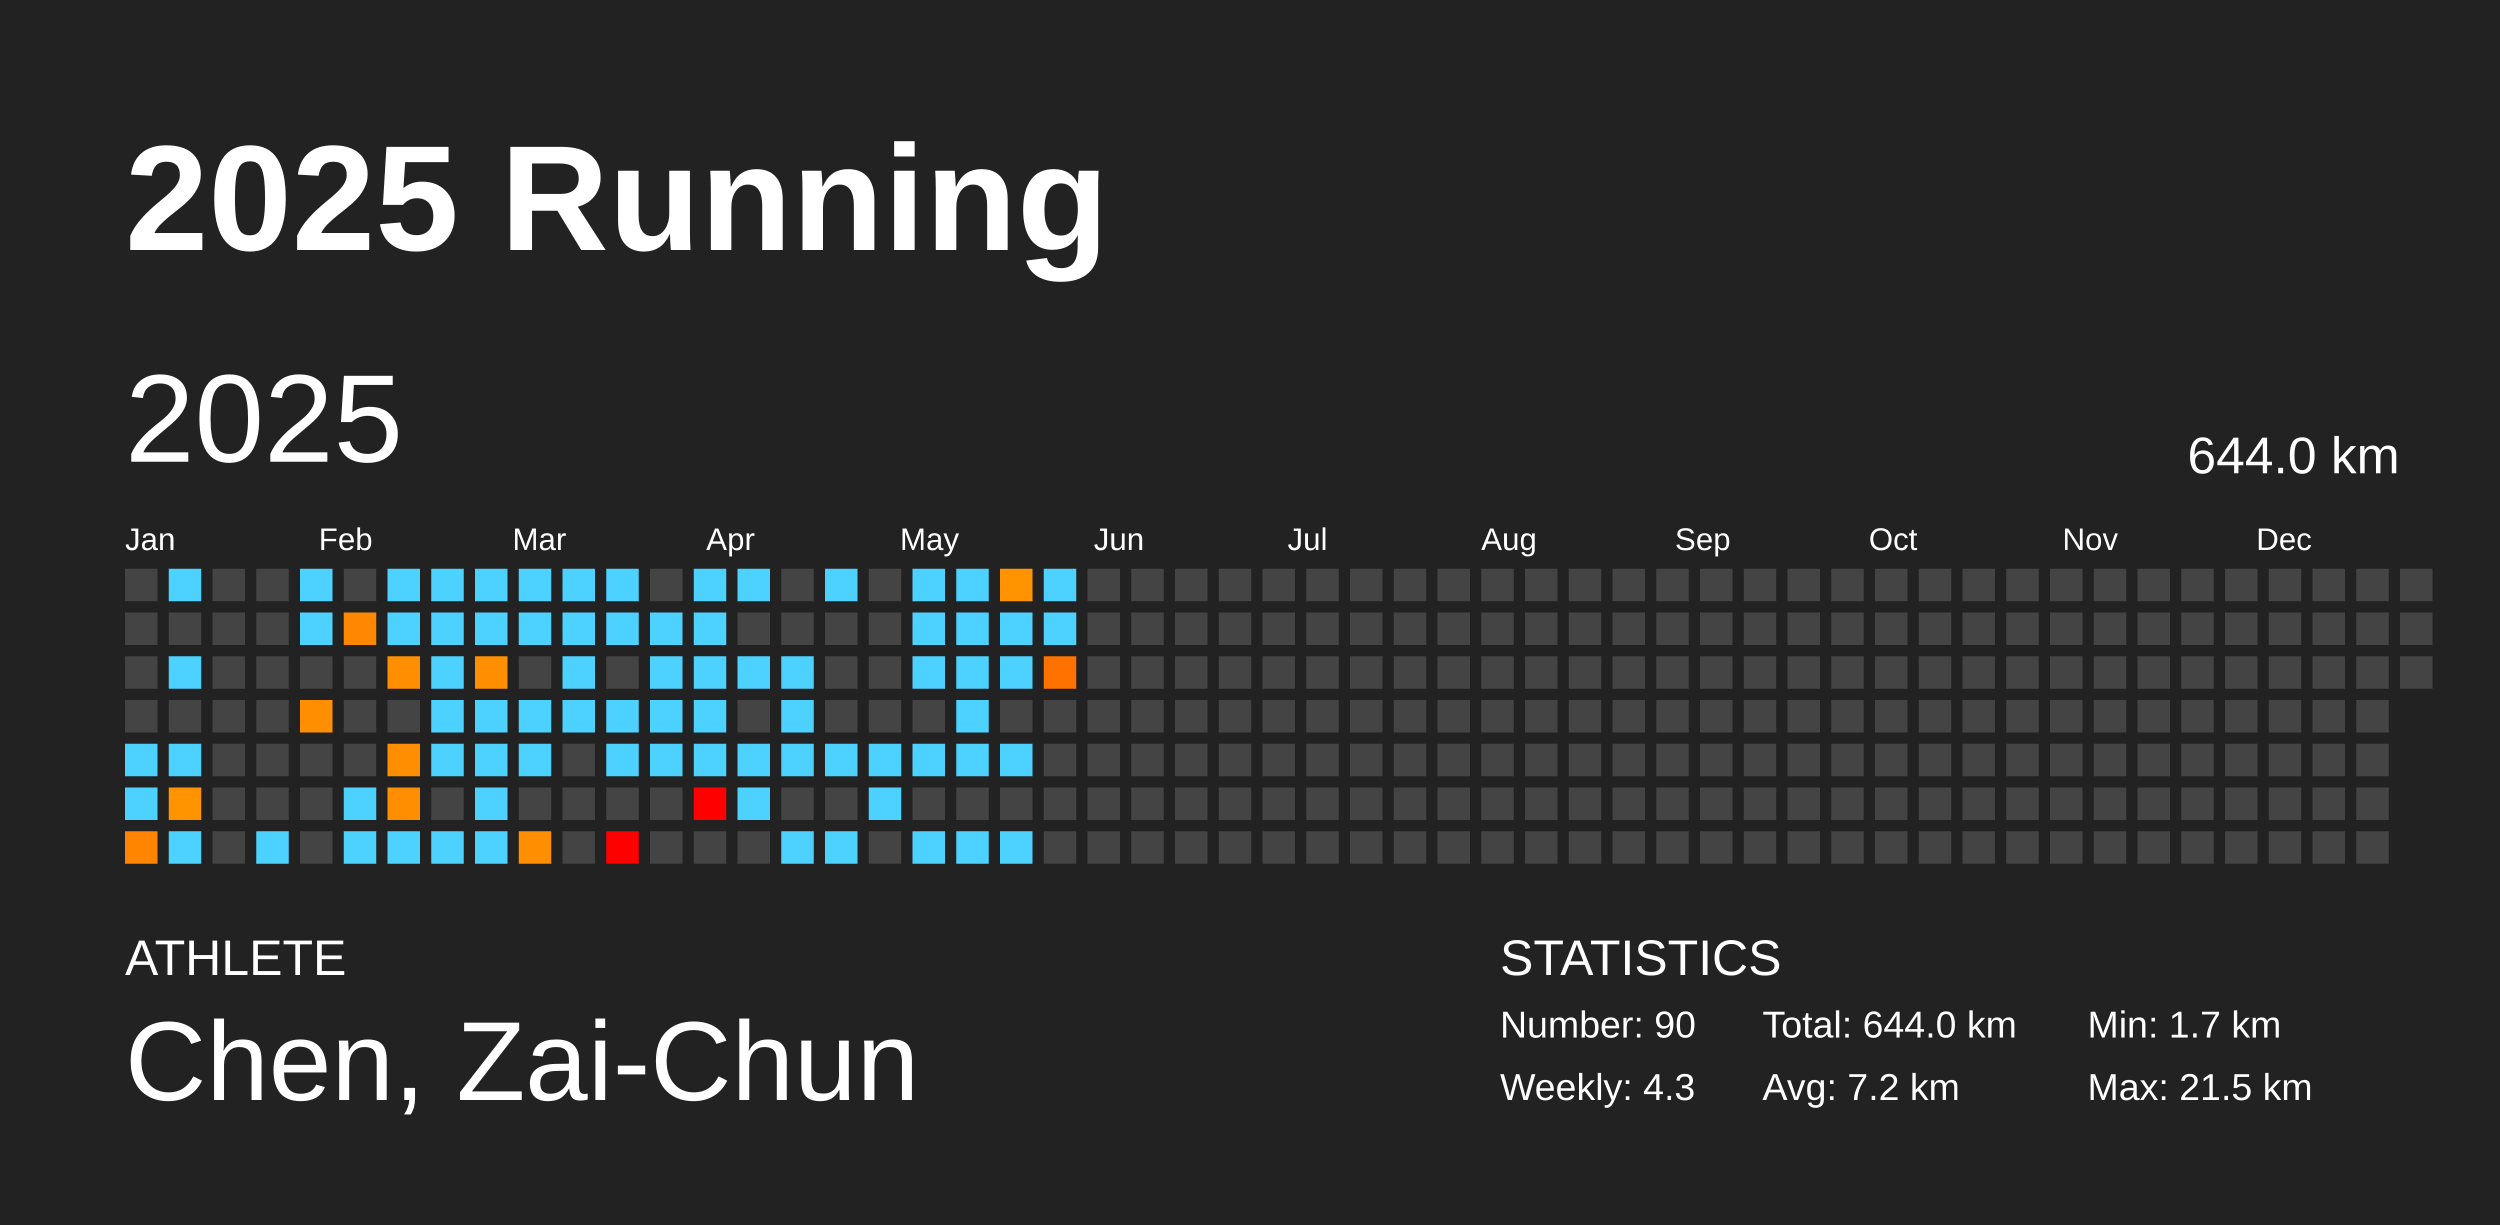
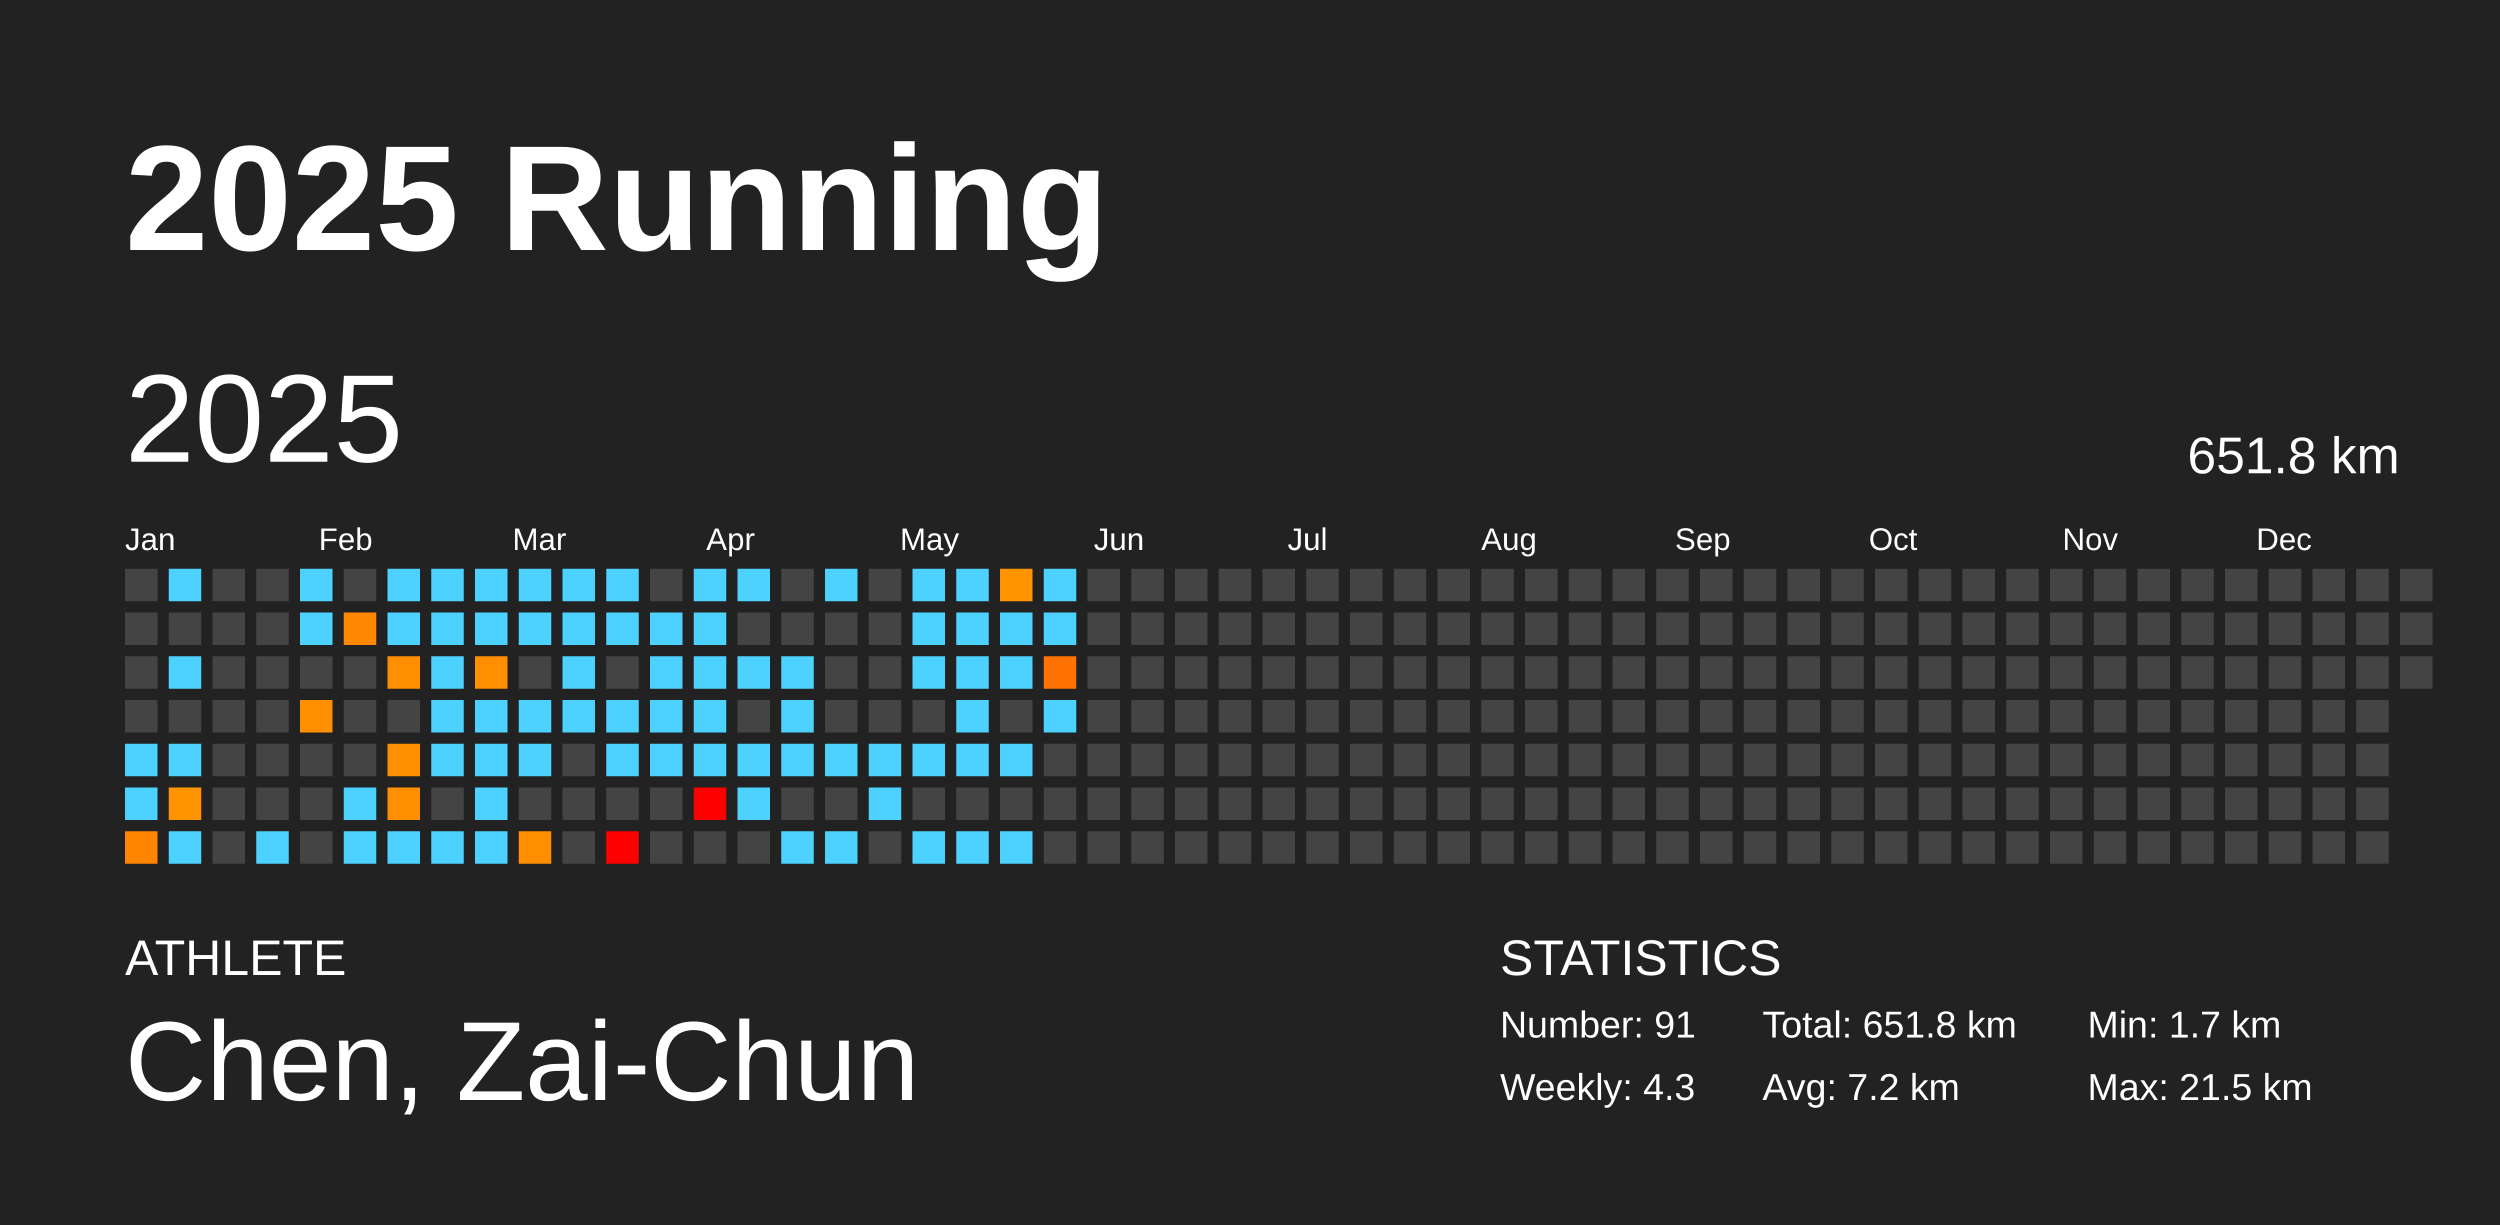
<svg xmlns="http://www.w3.org/2000/svg" baseProfile="full" height="98mm" version="1.1" viewBox="0,0,200,98" width="200mm">
  <defs />
  <rect fill="#222222" height="98" width="200" x="0" y="0" />
  <text fill="#FFFFFF" style="font-size:12px; font-family:Arial; font-weight:bold;" x="10" y="20">2025 Running</text>
  <text fill="#FFFFFF" style="font-size:4px; font-family:Arial" x="10" y="78">ATHLETE</text>
  <text fill="#FFFFFF" style="font-size:9px; font-family:Arial" x="10" y="88">Chen, Zai-Chun</text>
  <text fill="#FFFFFF" style="font-size:4px; font-family:Arial" x="120" y="78">STATISTICS</text>
-   <text fill="#FFFFFF" style="font-size:3px; font-family:Arial" x="120" y="83">Number: 90</text>
+   <text fill="#FFFFFF" style="font-size:3px; font-family:Arial" x="120" y="83">Number: 91</text>
  <text fill="#FFFFFF" style="font-size:3px; font-family:Arial" x="120" y="88">Weekly: 4.3</text>
-   <text fill="#FFFFFF" style="font-size:3px; font-family:Arial" x="141" y="83">Total: 644.0 km</text>
+   <text fill="#FFFFFF" style="font-size:3px; font-family:Arial" x="141" y="83">Total: 651.8 km</text>
  <text fill="#FFFFFF" style="font-size:3px; font-family:Arial" x="141" y="88">Avg: 7.2 km</text>
  <text fill="#FFFFFF" style="font-size:3px; font-family:Arial" x="167" y="83">Min: 1.7 km</text>
  <text fill="#FFFFFF" style="font-size:3px; font-family:Arial" x="167" y="88">Max: 21.5 km</text>
  <text dominant-baseline="hanging" fill="#FFFFFF" style="font-size:10.0px; font-family:Arial;" x="10" y="30">2025</text>
-   <text dominant-baseline="hanging" fill="#FFFFFF" style="font-size:4.125px; font-family:Arial;" x="175" y="35">644.0 km</text>
+   <text dominant-baseline="hanging" fill="#FFFFFF" style="font-size:4.125px; font-family:Arial;" x="175" y="35">651.8 km</text>
  <text fill="#FFFFFF" style="font-size:2.5px; font-family:Arial" x="10.0" y="44">Jan</text>
  <text fill="#FFFFFF" style="font-size:2.5px; font-family:Arial" x="25.5" y="44">Feb</text>
  <text fill="#FFFFFF" style="font-size:2.5px; font-family:Arial" x="41.0" y="44">Mar</text>
  <text fill="#FFFFFF" style="font-size:2.5px; font-family:Arial" x="56.5" y="44">Apr</text>
  <text fill="#FFFFFF" style="font-size:2.5px; font-family:Arial" x="72.0" y="44">May</text>
  <text fill="#FFFFFF" style="font-size:2.5px; font-family:Arial" x="87.5" y="44">Jun</text>
  <text fill="#FFFFFF" style="font-size:2.5px; font-family:Arial" x="103.0" y="44">Jul</text>
  <text fill="#FFFFFF" style="font-size:2.5px; font-family:Arial" x="118.5" y="44">Aug</text>
  <text fill="#FFFFFF" style="font-size:2.5px; font-family:Arial" x="134.0" y="44">Sep</text>
  <text fill="#FFFFFF" style="font-size:2.5px; font-family:Arial" x="149.5" y="44">Oct</text>
  <text fill="#FFFFFF" style="font-size:2.5px; font-family:Arial" x="165.0" y="44">Nov</text>
  <text fill="#FFFFFF" style="font-size:2.5px; font-family:Arial" x="180.5" y="44">Dec</text>
  <rect fill="#444444" height="2.6" width="2.6" x="10.0" y="45.5" />
  <rect fill="#444444" height="2.6" width="2.6" x="10.0" y="49.0" />
  <rect fill="#444444" height="2.6" width="2.6" x="10.0" y="52.5" />
  <rect fill="#444444" height="2.6" width="2.6" x="10.0" y="56.0" />
  <rect fill="#4dd2ff" height="2.6" width="2.6" x="10.0" y="59.5" />
  <rect fill="#4dd2ff" height="2.6" width="2.6" x="10.0" y="63.0" />
  <rect fill="#ff8400" height="2.6" width="2.6" x="10.0" y="66.5" />
  <rect fill="#4dd2ff" height="2.6" width="2.6" x="13.5" y="45.5" />
  <rect fill="#444444" height="2.6" width="2.6" x="13.5" y="49.0" />
  <rect fill="#4dd2ff" height="2.6" width="2.6" x="13.5" y="52.5" />
  <rect fill="#444444" height="2.6" width="2.6" x="13.5" y="56.0" />
  <rect fill="#4dd2ff" height="2.6" width="2.6" x="13.5" y="59.5" />
  <rect fill="#ff9400" height="2.6" width="2.6" x="13.5" y="63.0" />
  <rect fill="#4dd2ff" height="2.6" width="2.6" x="13.5" y="66.5" />
  <rect fill="#444444" height="2.6" width="2.6" x="17.0" y="45.5" />
  <rect fill="#444444" height="2.6" width="2.6" x="17.0" y="49.0" />
  <rect fill="#444444" height="2.6" width="2.6" x="17.0" y="52.5" />
  <rect fill="#444444" height="2.6" width="2.6" x="17.0" y="56.0" />
  <rect fill="#444444" height="2.6" width="2.6" x="17.0" y="59.5" />
  <rect fill="#444444" height="2.6" width="2.6" x="17.0" y="63.0" />
  <rect fill="#444444" height="2.6" width="2.6" x="17.0" y="66.5" />
  <rect fill="#444444" height="2.6" width="2.6" x="20.5" y="45.5" />
  <rect fill="#444444" height="2.6" width="2.6" x="20.5" y="49.0" />
  <rect fill="#444444" height="2.6" width="2.6" x="20.5" y="52.5" />
  <rect fill="#444444" height="2.6" width="2.6" x="20.5" y="56.0" />
  <rect fill="#444444" height="2.6" width="2.6" x="20.5" y="59.5" />
  <rect fill="#444444" height="2.6" width="2.6" x="20.5" y="63.0" />
  <rect fill="#4dd2ff" height="2.6" width="2.6" x="20.5" y="66.5" />
  <rect fill="#4dd2ff" height="2.6" width="2.6" x="24.0" y="45.5" />
  <rect fill="#4dd2ff" height="2.6" width="2.6" x="24.0" y="49.0" />
  <rect fill="#444444" height="2.6" width="2.6" x="24.0" y="52.5" />
  <rect fill="#ff8f00" height="2.6" width="2.6" x="24.0" y="56.0" />
  <rect fill="#444444" height="2.6" width="2.6" x="24.0" y="59.5" />
  <rect fill="#444444" height="2.6" width="2.6" x="24.0" y="63.0" />
  <rect fill="#444444" height="2.6" width="2.6" x="24.0" y="66.5" />
  <rect fill="#444444" height="2.6" width="2.6" x="27.5" y="45.5" />
  <rect fill="#ff8800" height="2.6" width="2.6" x="27.5" y="49.0" />
  <rect fill="#444444" height="2.6" width="2.6" x="27.5" y="52.5" />
  <rect fill="#444444" height="2.6" width="2.6" x="27.5" y="56.0" />
  <rect fill="#444444" height="2.6" width="2.6" x="27.5" y="59.5" />
  <rect fill="#4dd2ff" height="2.6" width="2.6" x="27.5" y="63.0" />
  <rect fill="#4dd2ff" height="2.6" width="2.6" x="27.5" y="66.5" />
  <rect fill="#4dd2ff" height="2.6" width="2.6" x="31.0" y="45.5" />
  <rect fill="#4dd2ff" height="2.6" width="2.6" x="31.0" y="49.0" />
  <rect fill="#ff8f00" height="2.6" width="2.6" x="31.0" y="52.5" />
  <rect fill="#444444" height="2.6" width="2.6" x="31.0" y="56.0" />
  <rect fill="#ff8f00" height="2.6" width="2.6" x="31.0" y="59.5" />
  <rect fill="#ff8f00" height="2.6" width="2.6" x="31.0" y="63.0" />
  <rect fill="#4dd2ff" height="2.6" width="2.6" x="31.0" y="66.5" />
  <rect fill="#4dd2ff" height="2.6" width="2.6" x="34.5" y="45.5" />
  <rect fill="#4dd2ff" height="2.6" width="2.6" x="34.5" y="49.0" />
  <rect fill="#4dd2ff" height="2.6" width="2.6" x="34.5" y="52.5" />
  <rect fill="#4dd2ff" height="2.6" width="2.6" x="34.5" y="56.0" />
  <rect fill="#4dd2ff" height="2.6" width="2.6" x="34.5" y="59.5" />
  <rect fill="#444444" height="2.6" width="2.6" x="34.5" y="63.0" />
  <rect fill="#4dd2ff" height="2.6" width="2.6" x="34.5" y="66.5" />
  <rect fill="#4dd2ff" height="2.6" width="2.6" x="38.0" y="45.5" />
  <rect fill="#4dd2ff" height="2.6" width="2.6" x="38.0" y="49.0" />
  <rect fill="#ff8f00" height="2.6" width="2.6" x="38.0" y="52.5" />
  <rect fill="#4dd2ff" height="2.6" width="2.6" x="38.0" y="56.0" />
  <rect fill="#4dd2ff" height="2.6" width="2.6" x="38.0" y="59.5" />
  <rect fill="#4dd2ff" height="2.6" width="2.6" x="38.0" y="63.0" />
  <rect fill="#4dd2ff" height="2.6" width="2.6" x="38.0" y="66.5" />
  <rect fill="#4dd2ff" height="2.6" width="2.6" x="41.5" y="45.5" />
  <rect fill="#4dd2ff" height="2.6" width="2.6" x="41.5" y="49.0" />
  <rect fill="#444444" height="2.6" width="2.6" x="41.5" y="52.5" />
  <rect fill="#4dd2ff" height="2.6" width="2.6" x="41.5" y="56.0" />
  <rect fill="#4dd2ff" height="2.6" width="2.6" x="41.5" y="59.5" />
  <rect fill="#444444" height="2.6" width="2.6" x="41.5" y="63.0" />
  <rect fill="#ff8e00" height="2.6" width="2.6" x="41.5" y="66.5" />
  <rect fill="#4dd2ff" height="2.6" width="2.6" x="45.0" y="45.5" />
  <rect fill="#4dd2ff" height="2.6" width="2.6" x="45.0" y="49.0" />
  <rect fill="#4dd2ff" height="2.6" width="2.6" x="45.0" y="52.5" />
  <rect fill="#4dd2ff" height="2.6" width="2.6" x="45.0" y="56.0" />
  <rect fill="#444444" height="2.6" width="2.6" x="45.0" y="59.5" />
  <rect fill="#444444" height="2.6" width="2.6" x="45.0" y="63.0" />
  <rect fill="#444444" height="2.6" width="2.6" x="45.0" y="66.5" />
  <rect fill="#4dd2ff" height="2.6" width="2.6" x="48.5" y="45.5" />
  <rect fill="#4dd2ff" height="2.6" width="2.6" x="48.5" y="49.0" />
  <rect fill="#444444" height="2.6" width="2.6" x="48.5" y="52.5" />
  <rect fill="#4dd2ff" height="2.6" width="2.6" x="48.5" y="56.0" />
  <rect fill="#4dd2ff" height="2.6" width="2.6" x="48.5" y="59.5" />
  <rect fill="#444444" height="2.6" width="2.6" x="48.5" y="63.0" />
  <rect fill="red" height="2.6" width="2.6" x="48.5" y="66.5" />
  <rect fill="#444444" height="2.6" width="2.6" x="52.0" y="45.5" />
  <rect fill="#4dd2ff" height="2.6" width="2.6" x="52.0" y="49.0" />
  <rect fill="#4dd2ff" height="2.6" width="2.6" x="52.0" y="52.5" />
  <rect fill="#4dd2ff" height="2.6" width="2.6" x="52.0" y="56.0" />
  <rect fill="#4dd2ff" height="2.6" width="2.6" x="52.0" y="59.5" />
  <rect fill="#444444" height="2.6" width="2.6" x="52.0" y="63.0" />
  <rect fill="#444444" height="2.6" width="2.6" x="52.0" y="66.5" />
  <rect fill="#4dd2ff" height="2.6" width="2.6" x="55.5" y="45.5" />
  <rect fill="#4dd2ff" height="2.6" width="2.6" x="55.5" y="49.0" />
  <rect fill="#4dd2ff" height="2.6" width="2.6" x="55.5" y="52.5" />
  <rect fill="#4dd2ff" height="2.6" width="2.6" x="55.5" y="56.0" />
  <rect fill="#4dd2ff" height="2.6" width="2.6" x="55.5" y="59.5" />
  <rect fill="red" height="2.6" width="2.6" x="55.5" y="63.0" />
  <rect fill="#444444" height="2.6" width="2.6" x="55.5" y="66.5" />
  <rect fill="#4dd2ff" height="2.6" width="2.6" x="59.0" y="45.5" />
  <rect fill="#444444" height="2.6" width="2.6" x="59.0" y="49.0" />
  <rect fill="#4dd2ff" height="2.6" width="2.6" x="59.0" y="52.5" />
  <rect fill="#444444" height="2.6" width="2.6" x="59.0" y="56.0" />
  <rect fill="#4dd2ff" height="2.6" width="2.6" x="59.0" y="59.5" />
  <rect fill="#4dd2ff" height="2.6" width="2.6" x="59.0" y="63.0" />
  <rect fill="#444444" height="2.6" width="2.6" x="59.0" y="66.5" />
  <rect fill="#444444" height="2.6" width="2.6" x="62.5" y="45.5" />
  <rect fill="#444444" height="2.6" width="2.6" x="62.5" y="49.0" />
  <rect fill="#4dd2ff" height="2.6" width="2.6" x="62.5" y="52.5" />
  <rect fill="#4dd2ff" height="2.6" width="2.6" x="62.5" y="56.0" />
  <rect fill="#4dd2ff" height="2.6" width="2.6" x="62.5" y="59.5" />
  <rect fill="#444444" height="2.6" width="2.6" x="62.5" y="63.0" />
  <rect fill="#4dd2ff" height="2.6" width="2.6" x="62.5" y="66.5" />
  <rect fill="#4dd2ff" height="2.6" width="2.6" x="66.0" y="45.5" />
  <rect fill="#444444" height="2.6" width="2.6" x="66.0" y="49.0" />
  <rect fill="#444444" height="2.6" width="2.6" x="66.0" y="52.5" />
  <rect fill="#444444" height="2.6" width="2.6" x="66.0" y="56.0" />
  <rect fill="#4dd2ff" height="2.6" width="2.6" x="66.0" y="59.5" />
  <rect fill="#444444" height="2.6" width="2.6" x="66.0" y="63.0" />
  <rect fill="#4dd2ff" height="2.6" width="2.6" x="66.0" y="66.5" />
  <rect fill="#444444" height="2.6" width="2.6" x="69.5" y="45.5" />
  <rect fill="#444444" height="2.6" width="2.6" x="69.5" y="49.0" />
  <rect fill="#444444" height="2.6" width="2.6" x="69.5" y="52.5" />
  <rect fill="#444444" height="2.6" width="2.6" x="69.5" y="56.0" />
  <rect fill="#4dd2ff" height="2.6" width="2.6" x="69.5" y="59.5" />
  <rect fill="#4dd2ff" height="2.6" width="2.6" x="69.5" y="63.0" />
  <rect fill="#444444" height="2.6" width="2.6" x="69.5" y="66.5" />
  <rect fill="#4dd2ff" height="2.6" width="2.6" x="73.0" y="45.5" />
  <rect fill="#4dd2ff" height="2.6" width="2.6" x="73.0" y="49.0" />
  <rect fill="#4dd2ff" height="2.6" width="2.6" x="73.0" y="52.5" />
  <rect fill="#444444" height="2.6" width="2.6" x="73.0" y="56.0" />
  <rect fill="#4dd2ff" height="2.6" width="2.6" x="73.0" y="59.5" />
  <rect fill="#444444" height="2.6" width="2.6" x="73.0" y="63.0" />
  <rect fill="#4dd2ff" height="2.6" width="2.6" x="73.0" y="66.5" />
  <rect fill="#4dd2ff" height="2.6" width="2.6" x="76.5" y="45.5" />
  <rect fill="#4dd2ff" height="2.6" width="2.6" x="76.5" y="49.0" />
  <rect fill="#4dd2ff" height="2.6" width="2.6" x="76.5" y="52.5" />
  <rect fill="#4dd2ff" height="2.6" width="2.6" x="76.5" y="56.0" />
  <rect fill="#4dd2ff" height="2.6" width="2.6" x="76.5" y="59.5" />
  <rect fill="#444444" height="2.6" width="2.6" x="76.5" y="63.0" />
  <rect fill="#4dd2ff" height="2.6" width="2.6" x="76.5" y="66.5" />
  <rect fill="#ff9300" height="2.6" width="2.6" x="80.0" y="45.5" />
  <rect fill="#4dd2ff" height="2.6" width="2.6" x="80.0" y="49.0" />
  <rect fill="#4dd2ff" height="2.6" width="2.6" x="80.0" y="52.5" />
  <rect fill="#444444" height="2.6" width="2.6" x="80.0" y="56.0" />
  <rect fill="#4dd2ff" height="2.6" width="2.6" x="80.0" y="59.5" />
  <rect fill="#444444" height="2.6" width="2.6" x="80.0" y="63.0" />
  <rect fill="#4dd2ff" height="2.6" width="2.6" x="80.0" y="66.5" />
  <rect fill="#4dd2ff" height="2.6" width="2.6" x="83.5" y="45.5" />
  <rect fill="#4dd2ff" height="2.6" width="2.6" x="83.5" y="49.0" />
  <rect fill="#ff7200" height="2.6" width="2.6" x="83.5" y="52.5" />
-   <rect fill="#444444" height="2.6" width="2.6" x="83.5" y="56.0" />
+   <rect fill="#4dd2ff" height="2.6" width="2.6" x="83.5" y="56.0" />
  <rect fill="#444444" height="2.6" width="2.6" x="83.5" y="59.5" />
  <rect fill="#444444" height="2.6" width="2.6" x="83.5" y="63.0" />
  <rect fill="#444444" height="2.6" width="2.6" x="83.5" y="66.5" />
  <rect fill="#444444" height="2.6" width="2.6" x="87.0" y="45.5" />
  <rect fill="#444444" height="2.6" width="2.6" x="87.0" y="49.0" />
  <rect fill="#444444" height="2.6" width="2.6" x="87.0" y="52.5" />
  <rect fill="#444444" height="2.6" width="2.6" x="87.0" y="56.0" />
  <rect fill="#444444" height="2.6" width="2.6" x="87.0" y="59.5" />
  <rect fill="#444444" height="2.6" width="2.6" x="87.0" y="63.0" />
  <rect fill="#444444" height="2.6" width="2.6" x="87.0" y="66.5" />
  <rect fill="#444444" height="2.6" width="2.6" x="90.5" y="45.5" />
  <rect fill="#444444" height="2.6" width="2.6" x="90.5" y="49.0" />
  <rect fill="#444444" height="2.6" width="2.6" x="90.5" y="52.5" />
  <rect fill="#444444" height="2.6" width="2.6" x="90.5" y="56.0" />
  <rect fill="#444444" height="2.6" width="2.6" x="90.5" y="59.5" />
  <rect fill="#444444" height="2.6" width="2.6" x="90.5" y="63.0" />
  <rect fill="#444444" height="2.6" width="2.6" x="90.5" y="66.5" />
  <rect fill="#444444" height="2.6" width="2.6" x="94.0" y="45.5" />
  <rect fill="#444444" height="2.6" width="2.6" x="94.0" y="49.0" />
  <rect fill="#444444" height="2.6" width="2.6" x="94.0" y="52.5" />
  <rect fill="#444444" height="2.6" width="2.6" x="94.0" y="56.0" />
  <rect fill="#444444" height="2.6" width="2.6" x="94.0" y="59.5" />
  <rect fill="#444444" height="2.6" width="2.6" x="94.0" y="63.0" />
  <rect fill="#444444" height="2.6" width="2.6" x="94.0" y="66.5" />
  <rect fill="#444444" height="2.6" width="2.6" x="97.5" y="45.5" />
  <rect fill="#444444" height="2.6" width="2.6" x="97.5" y="49.0" />
  <rect fill="#444444" height="2.6" width="2.6" x="97.5" y="52.5" />
  <rect fill="#444444" height="2.6" width="2.6" x="97.5" y="56.0" />
  <rect fill="#444444" height="2.6" width="2.6" x="97.5" y="59.5" />
  <rect fill="#444444" height="2.6" width="2.6" x="97.5" y="63.0" />
  <rect fill="#444444" height="2.6" width="2.6" x="97.5" y="66.5" />
  <rect fill="#444444" height="2.6" width="2.6" x="101.0" y="45.5" />
  <rect fill="#444444" height="2.6" width="2.6" x="101.0" y="49.0" />
  <rect fill="#444444" height="2.6" width="2.6" x="101.0" y="52.5" />
  <rect fill="#444444" height="2.6" width="2.6" x="101.0" y="56.0" />
  <rect fill="#444444" height="2.6" width="2.6" x="101.0" y="59.5" />
  <rect fill="#444444" height="2.6" width="2.6" x="101.0" y="63.0" />
  <rect fill="#444444" height="2.6" width="2.6" x="101.0" y="66.5" />
  <rect fill="#444444" height="2.6" width="2.6" x="104.5" y="45.5" />
  <rect fill="#444444" height="2.6" width="2.6" x="104.5" y="49.0" />
  <rect fill="#444444" height="2.6" width="2.6" x="104.5" y="52.5" />
  <rect fill="#444444" height="2.6" width="2.6" x="104.5" y="56.0" />
  <rect fill="#444444" height="2.6" width="2.6" x="104.5" y="59.5" />
  <rect fill="#444444" height="2.6" width="2.6" x="104.5" y="63.0" />
  <rect fill="#444444" height="2.6" width="2.6" x="104.5" y="66.5" />
  <rect fill="#444444" height="2.6" width="2.6" x="108.0" y="45.5" />
  <rect fill="#444444" height="2.6" width="2.6" x="108.0" y="49.0" />
  <rect fill="#444444" height="2.6" width="2.6" x="108.0" y="52.5" />
  <rect fill="#444444" height="2.6" width="2.6" x="108.0" y="56.0" />
  <rect fill="#444444" height="2.6" width="2.6" x="108.0" y="59.5" />
  <rect fill="#444444" height="2.6" width="2.6" x="108.0" y="63.0" />
  <rect fill="#444444" height="2.6" width="2.6" x="108.0" y="66.5" />
  <rect fill="#444444" height="2.6" width="2.6" x="111.5" y="45.5" />
  <rect fill="#444444" height="2.6" width="2.6" x="111.5" y="49.0" />
  <rect fill="#444444" height="2.6" width="2.6" x="111.5" y="52.5" />
  <rect fill="#444444" height="2.6" width="2.6" x="111.5" y="56.0" />
  <rect fill="#444444" height="2.6" width="2.6" x="111.5" y="59.5" />
  <rect fill="#444444" height="2.6" width="2.6" x="111.5" y="63.0" />
  <rect fill="#444444" height="2.6" width="2.6" x="111.5" y="66.5" />
  <rect fill="#444444" height="2.6" width="2.6" x="115.0" y="45.5" />
  <rect fill="#444444" height="2.6" width="2.6" x="115.0" y="49.0" />
  <rect fill="#444444" height="2.6" width="2.6" x="115.0" y="52.5" />
  <rect fill="#444444" height="2.6" width="2.6" x="115.0" y="56.0" />
  <rect fill="#444444" height="2.6" width="2.6" x="115.0" y="59.5" />
  <rect fill="#444444" height="2.6" width="2.6" x="115.0" y="63.0" />
  <rect fill="#444444" height="2.6" width="2.6" x="115.0" y="66.5" />
  <rect fill="#444444" height="2.6" width="2.6" x="118.5" y="45.5" />
  <rect fill="#444444" height="2.6" width="2.6" x="118.5" y="49.0" />
  <rect fill="#444444" height="2.6" width="2.6" x="118.5" y="52.5" />
  <rect fill="#444444" height="2.6" width="2.6" x="118.5" y="56.0" />
  <rect fill="#444444" height="2.6" width="2.6" x="118.5" y="59.5" />
  <rect fill="#444444" height="2.6" width="2.6" x="118.5" y="63.0" />
  <rect fill="#444444" height="2.6" width="2.6" x="118.5" y="66.5" />
  <rect fill="#444444" height="2.6" width="2.6" x="122.0" y="45.5" />
  <rect fill="#444444" height="2.6" width="2.6" x="122.0" y="49.0" />
  <rect fill="#444444" height="2.6" width="2.6" x="122.0" y="52.5" />
  <rect fill="#444444" height="2.6" width="2.6" x="122.0" y="56.0" />
  <rect fill="#444444" height="2.6" width="2.6" x="122.0" y="59.5" />
  <rect fill="#444444" height="2.6" width="2.6" x="122.0" y="63.0" />
  <rect fill="#444444" height="2.6" width="2.6" x="122.0" y="66.5" />
  <rect fill="#444444" height="2.6" width="2.6" x="125.5" y="45.5" />
  <rect fill="#444444" height="2.6" width="2.6" x="125.5" y="49.0" />
  <rect fill="#444444" height="2.6" width="2.6" x="125.5" y="52.5" />
  <rect fill="#444444" height="2.6" width="2.6" x="125.5" y="56.0" />
  <rect fill="#444444" height="2.6" width="2.6" x="125.5" y="59.5" />
  <rect fill="#444444" height="2.6" width="2.6" x="125.5" y="63.0" />
  <rect fill="#444444" height="2.6" width="2.6" x="125.5" y="66.5" />
  <rect fill="#444444" height="2.6" width="2.6" x="129.0" y="45.5" />
  <rect fill="#444444" height="2.6" width="2.6" x="129.0" y="49.0" />
  <rect fill="#444444" height="2.6" width="2.6" x="129.0" y="52.5" />
  <rect fill="#444444" height="2.6" width="2.6" x="129.0" y="56.0" />
  <rect fill="#444444" height="2.6" width="2.6" x="129.0" y="59.5" />
  <rect fill="#444444" height="2.6" width="2.6" x="129.0" y="63.0" />
  <rect fill="#444444" height="2.6" width="2.6" x="129.0" y="66.5" />
  <rect fill="#444444" height="2.6" width="2.6" x="132.5" y="45.5" />
  <rect fill="#444444" height="2.6" width="2.6" x="132.5" y="49.0" />
  <rect fill="#444444" height="2.6" width="2.6" x="132.5" y="52.5" />
  <rect fill="#444444" height="2.6" width="2.6" x="132.5" y="56.0" />
  <rect fill="#444444" height="2.6" width="2.6" x="132.5" y="59.5" />
  <rect fill="#444444" height="2.6" width="2.6" x="132.5" y="63.0" />
  <rect fill="#444444" height="2.6" width="2.6" x="132.5" y="66.5" />
  <rect fill="#444444" height="2.6" width="2.6" x="136.0" y="45.5" />
  <rect fill="#444444" height="2.6" width="2.6" x="136.0" y="49.0" />
  <rect fill="#444444" height="2.6" width="2.6" x="136.0" y="52.5" />
  <rect fill="#444444" height="2.6" width="2.6" x="136.0" y="56.0" />
  <rect fill="#444444" height="2.6" width="2.6" x="136.0" y="59.5" />
  <rect fill="#444444" height="2.6" width="2.6" x="136.0" y="63.0" />
  <rect fill="#444444" height="2.6" width="2.6" x="136.0" y="66.5" />
  <rect fill="#444444" height="2.6" width="2.6" x="139.5" y="45.5" />
  <rect fill="#444444" height="2.6" width="2.6" x="139.5" y="49.0" />
  <rect fill="#444444" height="2.6" width="2.6" x="139.5" y="52.5" />
  <rect fill="#444444" height="2.6" width="2.6" x="139.5" y="56.0" />
  <rect fill="#444444" height="2.6" width="2.6" x="139.5" y="59.5" />
  <rect fill="#444444" height="2.6" width="2.6" x="139.5" y="63.0" />
  <rect fill="#444444" height="2.6" width="2.6" x="139.5" y="66.5" />
  <rect fill="#444444" height="2.6" width="2.6" x="143.0" y="45.5" />
  <rect fill="#444444" height="2.6" width="2.6" x="143.0" y="49.0" />
  <rect fill="#444444" height="2.6" width="2.6" x="143.0" y="52.5" />
  <rect fill="#444444" height="2.6" width="2.6" x="143.0" y="56.0" />
  <rect fill="#444444" height="2.6" width="2.6" x="143.0" y="59.5" />
  <rect fill="#444444" height="2.6" width="2.6" x="143.0" y="63.0" />
  <rect fill="#444444" height="2.6" width="2.6" x="143.0" y="66.5" />
  <rect fill="#444444" height="2.6" width="2.6" x="146.5" y="45.5" />
  <rect fill="#444444" height="2.6" width="2.6" x="146.5" y="49.0" />
  <rect fill="#444444" height="2.6" width="2.6" x="146.5" y="52.5" />
  <rect fill="#444444" height="2.6" width="2.6" x="146.5" y="56.0" />
  <rect fill="#444444" height="2.6" width="2.6" x="146.5" y="59.5" />
  <rect fill="#444444" height="2.6" width="2.6" x="146.5" y="63.0" />
  <rect fill="#444444" height="2.6" width="2.6" x="146.5" y="66.5" />
  <rect fill="#444444" height="2.6" width="2.6" x="150.0" y="45.5" />
  <rect fill="#444444" height="2.6" width="2.6" x="150.0" y="49.0" />
  <rect fill="#444444" height="2.6" width="2.6" x="150.0" y="52.5" />
  <rect fill="#444444" height="2.6" width="2.6" x="150.0" y="56.0" />
  <rect fill="#444444" height="2.6" width="2.6" x="150.0" y="59.5" />
  <rect fill="#444444" height="2.6" width="2.6" x="150.0" y="63.0" />
  <rect fill="#444444" height="2.6" width="2.6" x="150.0" y="66.5" />
  <rect fill="#444444" height="2.6" width="2.6" x="153.5" y="45.5" />
  <rect fill="#444444" height="2.6" width="2.6" x="153.5" y="49.0" />
  <rect fill="#444444" height="2.6" width="2.6" x="153.5" y="52.5" />
  <rect fill="#444444" height="2.6" width="2.6" x="153.5" y="56.0" />
  <rect fill="#444444" height="2.6" width="2.6" x="153.5" y="59.5" />
  <rect fill="#444444" height="2.6" width="2.6" x="153.5" y="63.0" />
  <rect fill="#444444" height="2.6" width="2.6" x="153.5" y="66.5" />
  <rect fill="#444444" height="2.6" width="2.6" x="157.0" y="45.5" />
  <rect fill="#444444" height="2.6" width="2.6" x="157.0" y="49.0" />
  <rect fill="#444444" height="2.6" width="2.6" x="157.0" y="52.5" />
  <rect fill="#444444" height="2.6" width="2.6" x="157.0" y="56.0" />
  <rect fill="#444444" height="2.6" width="2.6" x="157.0" y="59.5" />
  <rect fill="#444444" height="2.6" width="2.6" x="157.0" y="63.0" />
  <rect fill="#444444" height="2.6" width="2.6" x="157.0" y="66.5" />
  <rect fill="#444444" height="2.6" width="2.6" x="160.5" y="45.5" />
  <rect fill="#444444" height="2.6" width="2.6" x="160.5" y="49.0" />
  <rect fill="#444444" height="2.6" width="2.6" x="160.5" y="52.5" />
  <rect fill="#444444" height="2.6" width="2.6" x="160.5" y="56.0" />
  <rect fill="#444444" height="2.6" width="2.6" x="160.5" y="59.5" />
  <rect fill="#444444" height="2.6" width="2.6" x="160.5" y="63.0" />
  <rect fill="#444444" height="2.6" width="2.6" x="160.5" y="66.5" />
  <rect fill="#444444" height="2.6" width="2.6" x="164.0" y="45.5" />
  <rect fill="#444444" height="2.6" width="2.6" x="164.0" y="49.0" />
  <rect fill="#444444" height="2.6" width="2.6" x="164.0" y="52.5" />
  <rect fill="#444444" height="2.6" width="2.6" x="164.0" y="56.0" />
  <rect fill="#444444" height="2.6" width="2.6" x="164.0" y="59.5" />
  <rect fill="#444444" height="2.6" width="2.6" x="164.0" y="63.0" />
  <rect fill="#444444" height="2.6" width="2.6" x="164.0" y="66.5" />
  <rect fill="#444444" height="2.6" width="2.6" x="167.5" y="45.5" />
  <rect fill="#444444" height="2.6" width="2.6" x="167.5" y="49.0" />
  <rect fill="#444444" height="2.6" width="2.6" x="167.5" y="52.5" />
  <rect fill="#444444" height="2.6" width="2.6" x="167.5" y="56.0" />
  <rect fill="#444444" height="2.6" width="2.6" x="167.5" y="59.5" />
  <rect fill="#444444" height="2.6" width="2.6" x="167.5" y="63.0" />
  <rect fill="#444444" height="2.6" width="2.6" x="167.5" y="66.5" />
  <rect fill="#444444" height="2.6" width="2.6" x="171.0" y="45.5" />
  <rect fill="#444444" height="2.6" width="2.6" x="171.0" y="49.0" />
  <rect fill="#444444" height="2.6" width="2.6" x="171.0" y="52.5" />
  <rect fill="#444444" height="2.6" width="2.6" x="171.0" y="56.0" />
  <rect fill="#444444" height="2.6" width="2.6" x="171.0" y="59.5" />
  <rect fill="#444444" height="2.6" width="2.6" x="171.0" y="63.0" />
  <rect fill="#444444" height="2.6" width="2.6" x="171.0" y="66.5" />
  <rect fill="#444444" height="2.6" width="2.6" x="174.5" y="45.5" />
  <rect fill="#444444" height="2.6" width="2.6" x="174.5" y="49.0" />
  <rect fill="#444444" height="2.6" width="2.6" x="174.5" y="52.5" />
  <rect fill="#444444" height="2.6" width="2.6" x="174.5" y="56.0" />
  <rect fill="#444444" height="2.6" width="2.6" x="174.5" y="59.5" />
  <rect fill="#444444" height="2.6" width="2.6" x="174.5" y="63.0" />
  <rect fill="#444444" height="2.6" width="2.6" x="174.5" y="66.5" />
  <rect fill="#444444" height="2.6" width="2.6" x="178.0" y="45.5" />
  <rect fill="#444444" height="2.6" width="2.6" x="178.0" y="49.0" />
  <rect fill="#444444" height="2.6" width="2.6" x="178.0" y="52.5" />
  <rect fill="#444444" height="2.6" width="2.6" x="178.0" y="56.0" />
  <rect fill="#444444" height="2.6" width="2.6" x="178.0" y="59.5" />
  <rect fill="#444444" height="2.6" width="2.6" x="178.0" y="63.0" />
  <rect fill="#444444" height="2.6" width="2.6" x="178.0" y="66.5" />
  <rect fill="#444444" height="2.6" width="2.6" x="181.5" y="45.5" />
  <rect fill="#444444" height="2.6" width="2.6" x="181.5" y="49.0" />
  <rect fill="#444444" height="2.6" width="2.6" x="181.5" y="52.5" />
  <rect fill="#444444" height="2.6" width="2.6" x="181.5" y="56.0" />
  <rect fill="#444444" height="2.6" width="2.6" x="181.5" y="59.5" />
  <rect fill="#444444" height="2.6" width="2.6" x="181.5" y="63.0" />
  <rect fill="#444444" height="2.6" width="2.6" x="181.5" y="66.5" />
  <rect fill="#444444" height="2.6" width="2.6" x="185.0" y="45.5" />
  <rect fill="#444444" height="2.6" width="2.6" x="185.0" y="49.0" />
  <rect fill="#444444" height="2.6" width="2.6" x="185.0" y="52.5" />
  <rect fill="#444444" height="2.6" width="2.6" x="185.0" y="56.0" />
  <rect fill="#444444" height="2.6" width="2.6" x="185.0" y="59.5" />
  <rect fill="#444444" height="2.6" width="2.6" x="185.0" y="63.0" />
  <rect fill="#444444" height="2.6" width="2.6" x="185.0" y="66.5" />
  <rect fill="#444444" height="2.6" width="2.6" x="188.5" y="45.5" />
  <rect fill="#444444" height="2.6" width="2.6" x="188.5" y="49.0" />
  <rect fill="#444444" height="2.6" width="2.6" x="188.5" y="52.5" />
  <rect fill="#444444" height="2.6" width="2.6" x="188.5" y="56.0" />
  <rect fill="#444444" height="2.6" width="2.6" x="188.5" y="59.5" />
  <rect fill="#444444" height="2.6" width="2.6" x="188.5" y="63.0" />
  <rect fill="#444444" height="2.6" width="2.6" x="188.5" y="66.5" />
  <rect fill="#444444" height="2.6" width="2.6" x="192.0" y="45.5" />
  <rect fill="#444444" height="2.6" width="2.6" x="192.0" y="49.0" />
  <rect fill="#444444" height="2.6" width="2.6" x="192.0" y="52.5" />
</svg>
